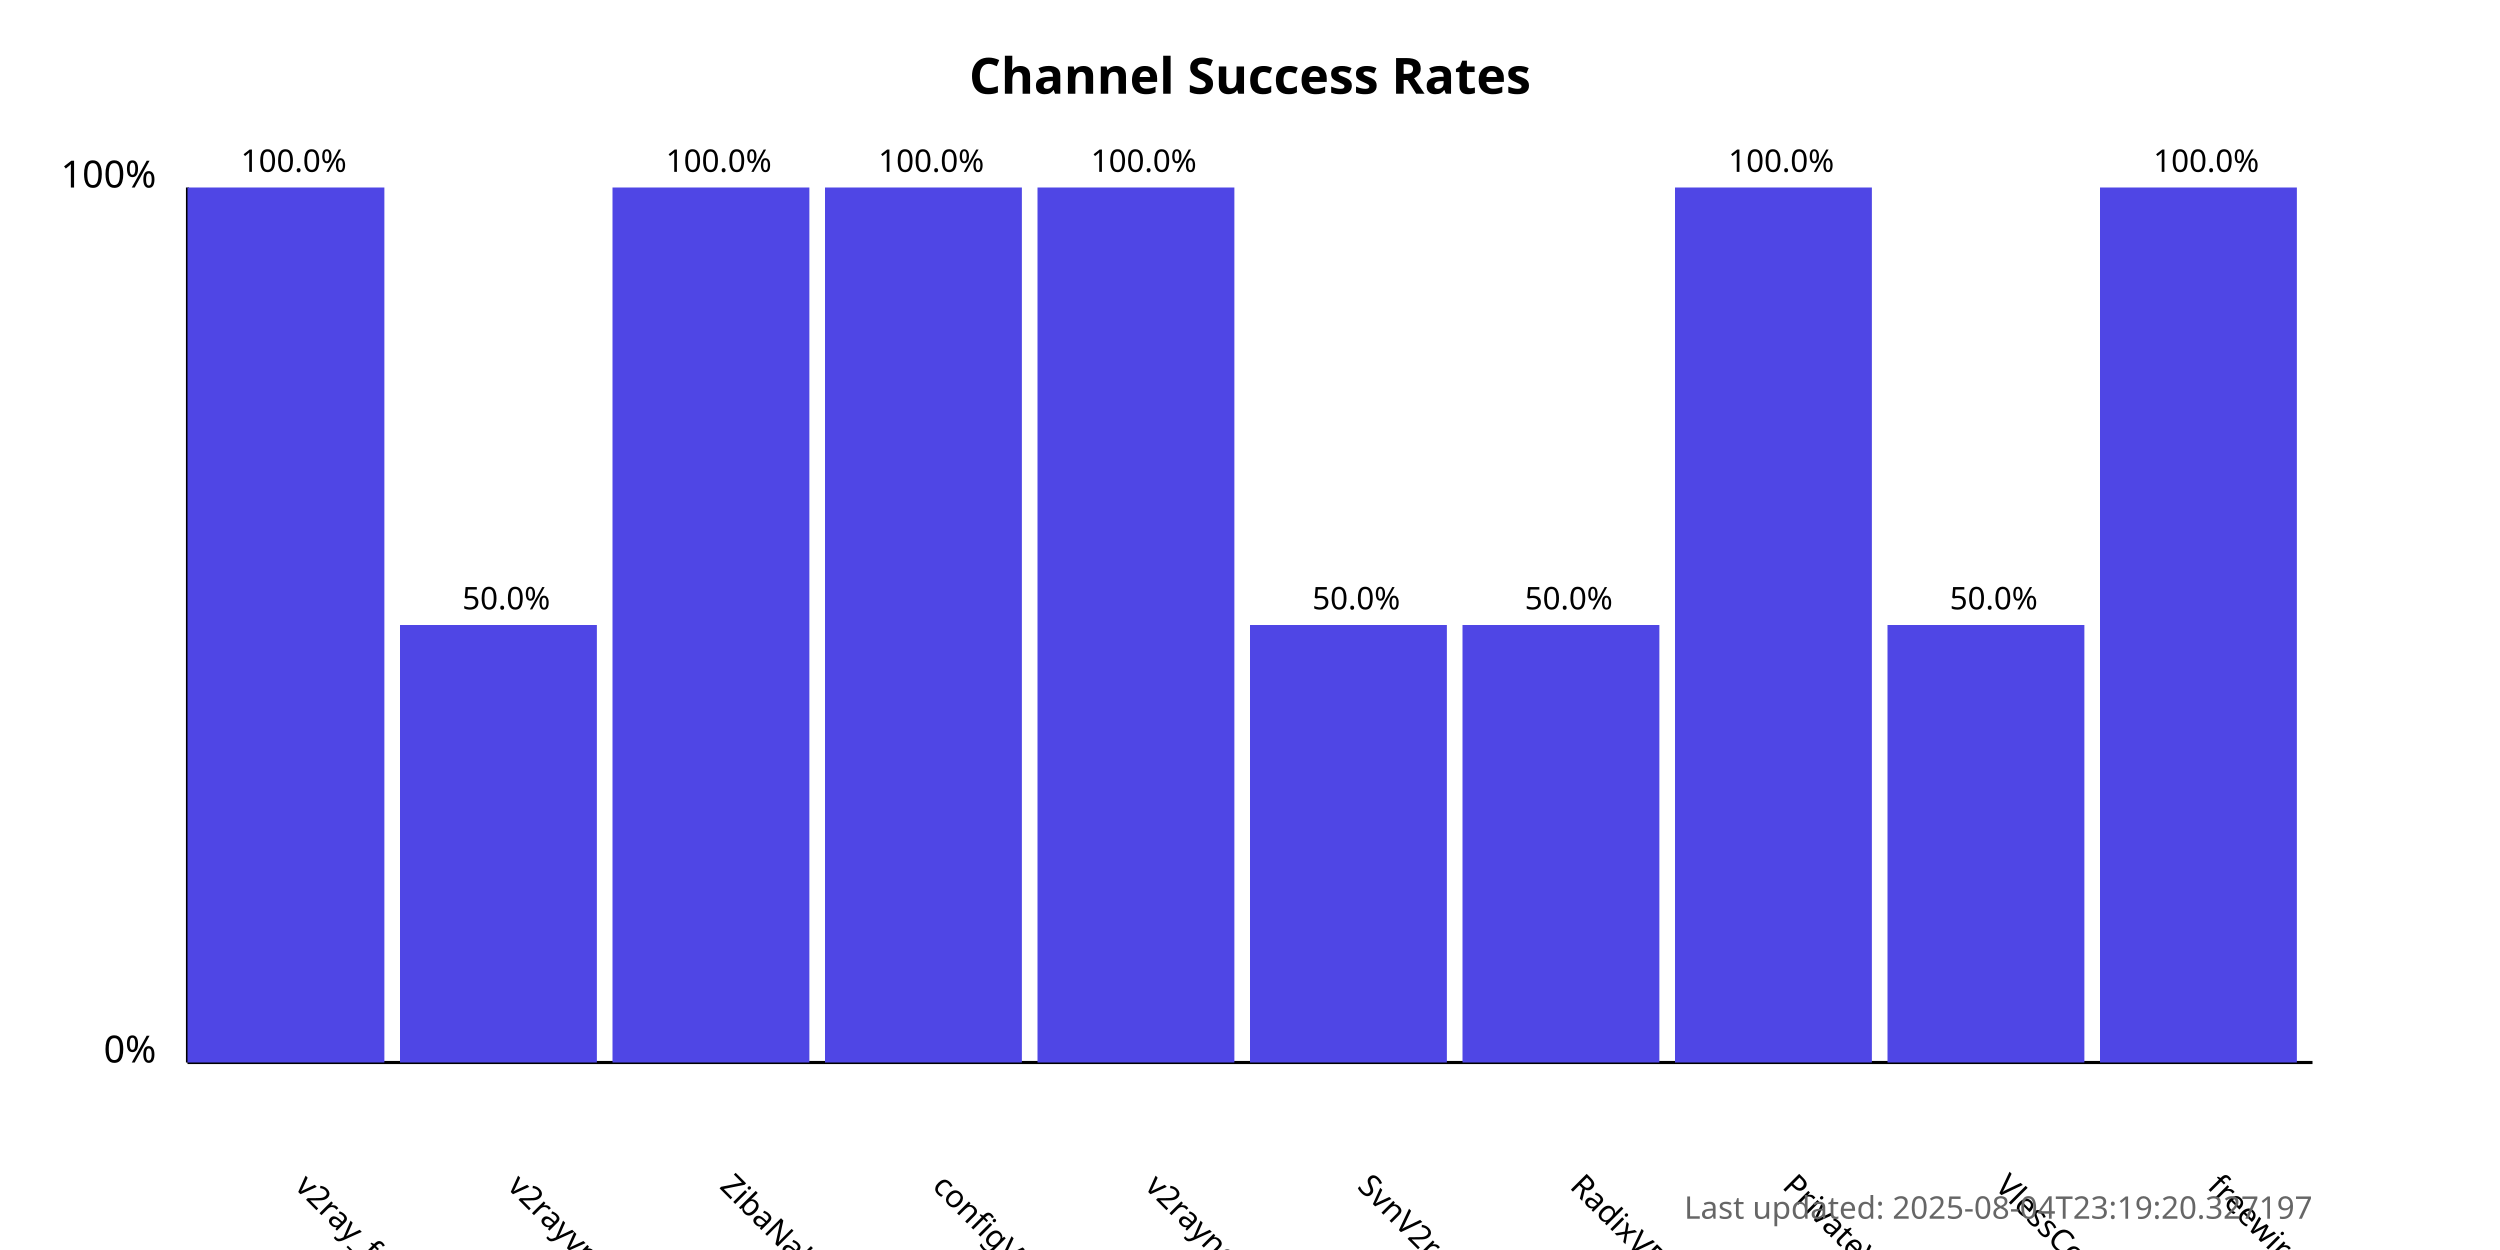
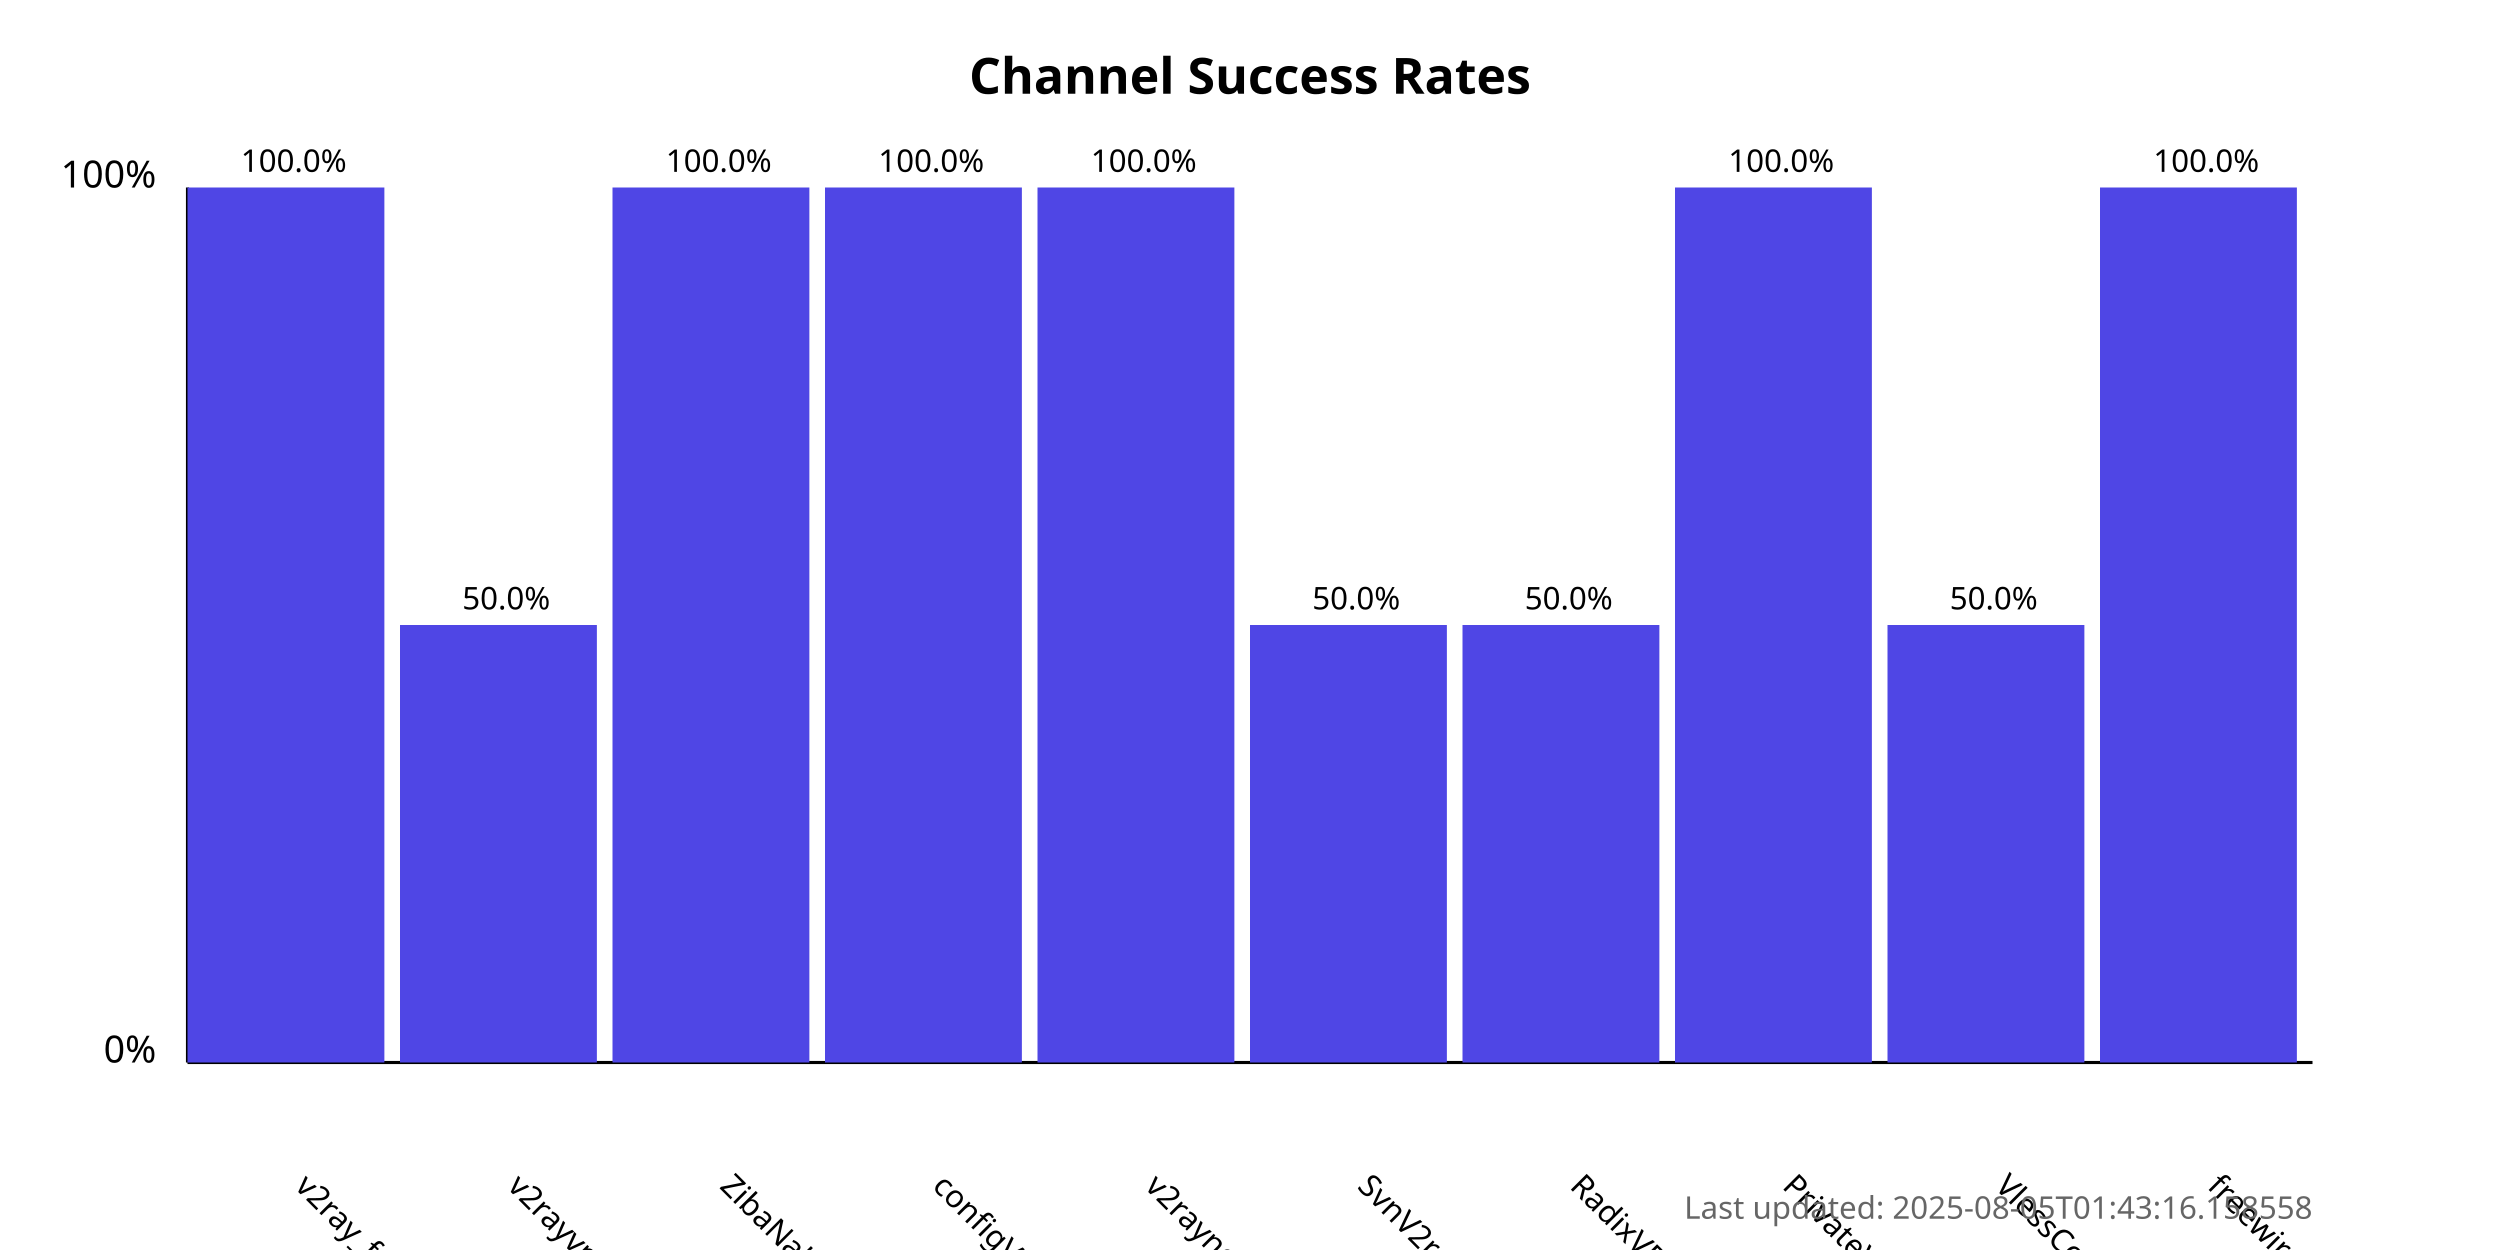
<svg xmlns="http://www.w3.org/2000/svg" width="800" height="400">
  <style>
            .chart-title { font: bold 16px sans-serif; }
            .axis-label { font: 12px sans-serif; }
            .tick-label { font: 10px sans-serif; }
            .bar { fill: #4f46e5; }
            .bar:hover { fill: #6366f1; }
            .timestamp { font: 10px sans-serif; fill: #666; }
        </style>
  <text x="400.0" y="30" text-anchor="middle" class="chart-title">
            Channel Success Rates
        </text>
  <line x1="60" y1="340" x2="60" y2="60" stroke="black" stroke-width="1" />
  <line x1="60" y1="340" x2="740" y2="340" stroke="black" stroke-width="1" />
  <text x="50" y="340" text-anchor="end" class="axis-label">0%</text>
  <text x="50" y="60" text-anchor="end" class="axis-label">100%</text>
  <g>
    <rect x="60" y="60.0" width="63.0" height="280.0" class="bar" />
    <text x="94.0" y="380" transform="rotate(45, 94.0, 380)" text-anchor="start" class="tick-label">
                v2ray_free_conf
            </text>
    <text x="94.0" y="55.0" text-anchor="middle" class="tick-label">
                100.0%
            </text>
  </g>
  <g>
    <rect x="128.0" y="200.0" width="63.0" height="140.0" class="bar" />
    <text x="162.0" y="380" transform="rotate(45, 162.0, 380)" text-anchor="start" class="tick-label">
                v2rayvpno
            </text>
    <text x="162.0" y="195.0" text-anchor="middle" class="tick-label">
                50.0%
            </text>
  </g>
  <g>
    <rect x="196.0" y="60.0" width="63.0" height="280.0" class="bar" />
    <text x="230.0" y="380" transform="rotate(45, 230.0, 380)" text-anchor="start" class="tick-label">
                ZibaNabz
            </text>
    <text x="230.0" y="55.0" text-anchor="middle" class="tick-label">
                100.0%
            </text>
  </g>
  <g>
    <rect x="264.0" y="60.0" width="63.0" height="280.0" class="bar" />
    <text x="298.0" y="380" transform="rotate(45, 298.0, 380)" text-anchor="start" class="tick-label">
                configV2rayForFree
            </text>
    <text x="298.0" y="55.0" text-anchor="middle" class="tick-label">
                100.0%
            </text>
  </g>
  <g>
    <rect x="332.0" y="60.0" width="63.0" height="280.0" class="bar" />
    <text x="366.0" y="380" transform="rotate(45, 366.0, 380)" text-anchor="start" class="tick-label">
                v2rayngvpn
            </text>
    <text x="366.0" y="55.0" text-anchor="middle" class="tick-label">
                100.0%
            </text>
  </g>
  <g>
    <rect x="400.0" y="200.0" width="63.0" height="140.0" class="bar" />
    <text x="434.0" y="380" transform="rotate(45, 434.0, 380)" text-anchor="start" class="tick-label">
                SvnV2ray
            </text>
    <text x="434.0" y="195.0" text-anchor="middle" class="tick-label">
                50.0%
            </text>
  </g>
  <g>
    <rect x="468.0" y="200.0" width="63.0" height="140.0" class="bar" />
    <text x="502.0" y="380" transform="rotate(45, 502.0, 380)" text-anchor="start" class="tick-label">
                RadixVPN
            </text>
    <text x="502.0" y="195.0" text-anchor="middle" class="tick-label">
                50.0%
            </text>
  </g>
  <g>
    <rect x="536.0" y="60.0" width="63.0" height="280.0" class="bar" />
    <text x="570.0" y="380" transform="rotate(45, 570.0, 380)" text-anchor="start" class="tick-label">
                PrivateVPNs
            </text>
    <text x="570.0" y="55.0" text-anchor="middle" class="tick-label">
                100.0%
            </text>
  </g>
  <g>
    <rect x="604.0" y="200.0" width="63.0" height="140.0" class="bar" />
    <text x="638.0" y="380" transform="rotate(45, 638.0, 380)" text-anchor="start" class="tick-label">
                VlessConfig
            </text>
    <text x="638.0" y="195.0" text-anchor="middle" class="tick-label">
                50.0%
            </text>
  </g>
  <g>
    <rect x="672.0" y="60.0" width="63.0" height="280.0" class="bar" />
    <text x="706.0" y="380" transform="rotate(45, 706.0, 380)" text-anchor="start" class="tick-label">
                freewireguard
            </text>
    <text x="706.0" y="55.0" text-anchor="middle" class="tick-label">
                100.0%
            </text>
  </g>
  <text x="740" y="390" text-anchor="end" class="timestamp">
-             Last updated: 2025-08-04T23:19:20.327197
+             Last updated: 2025-08-05T01:43:16.158558
        </text>
</svg>
